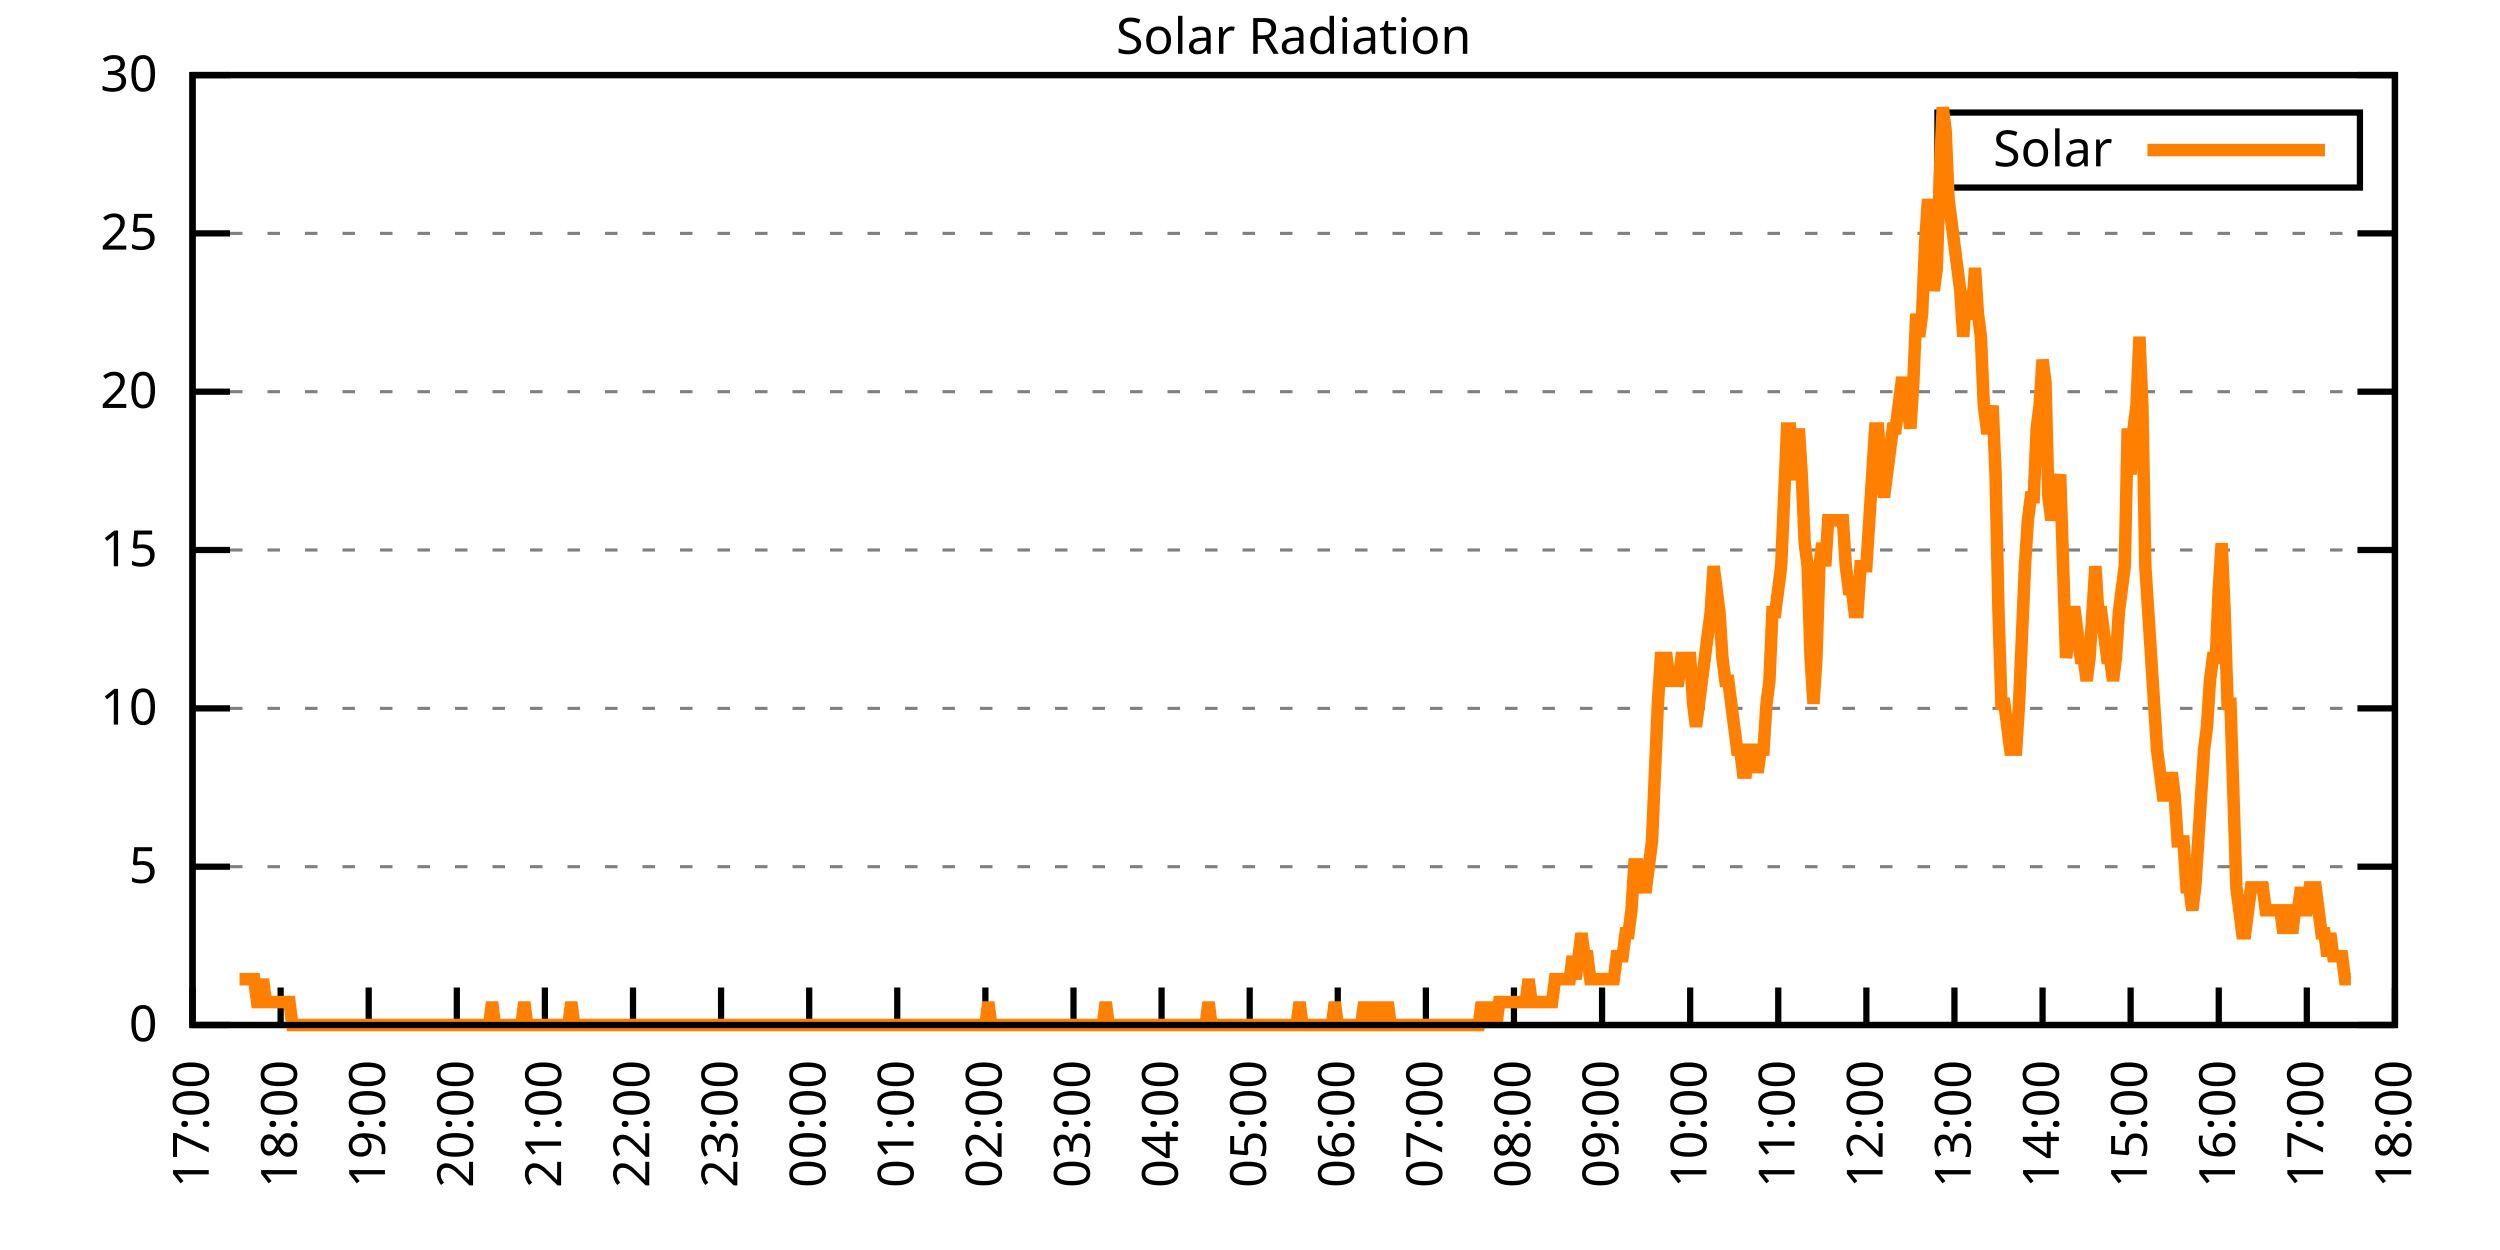
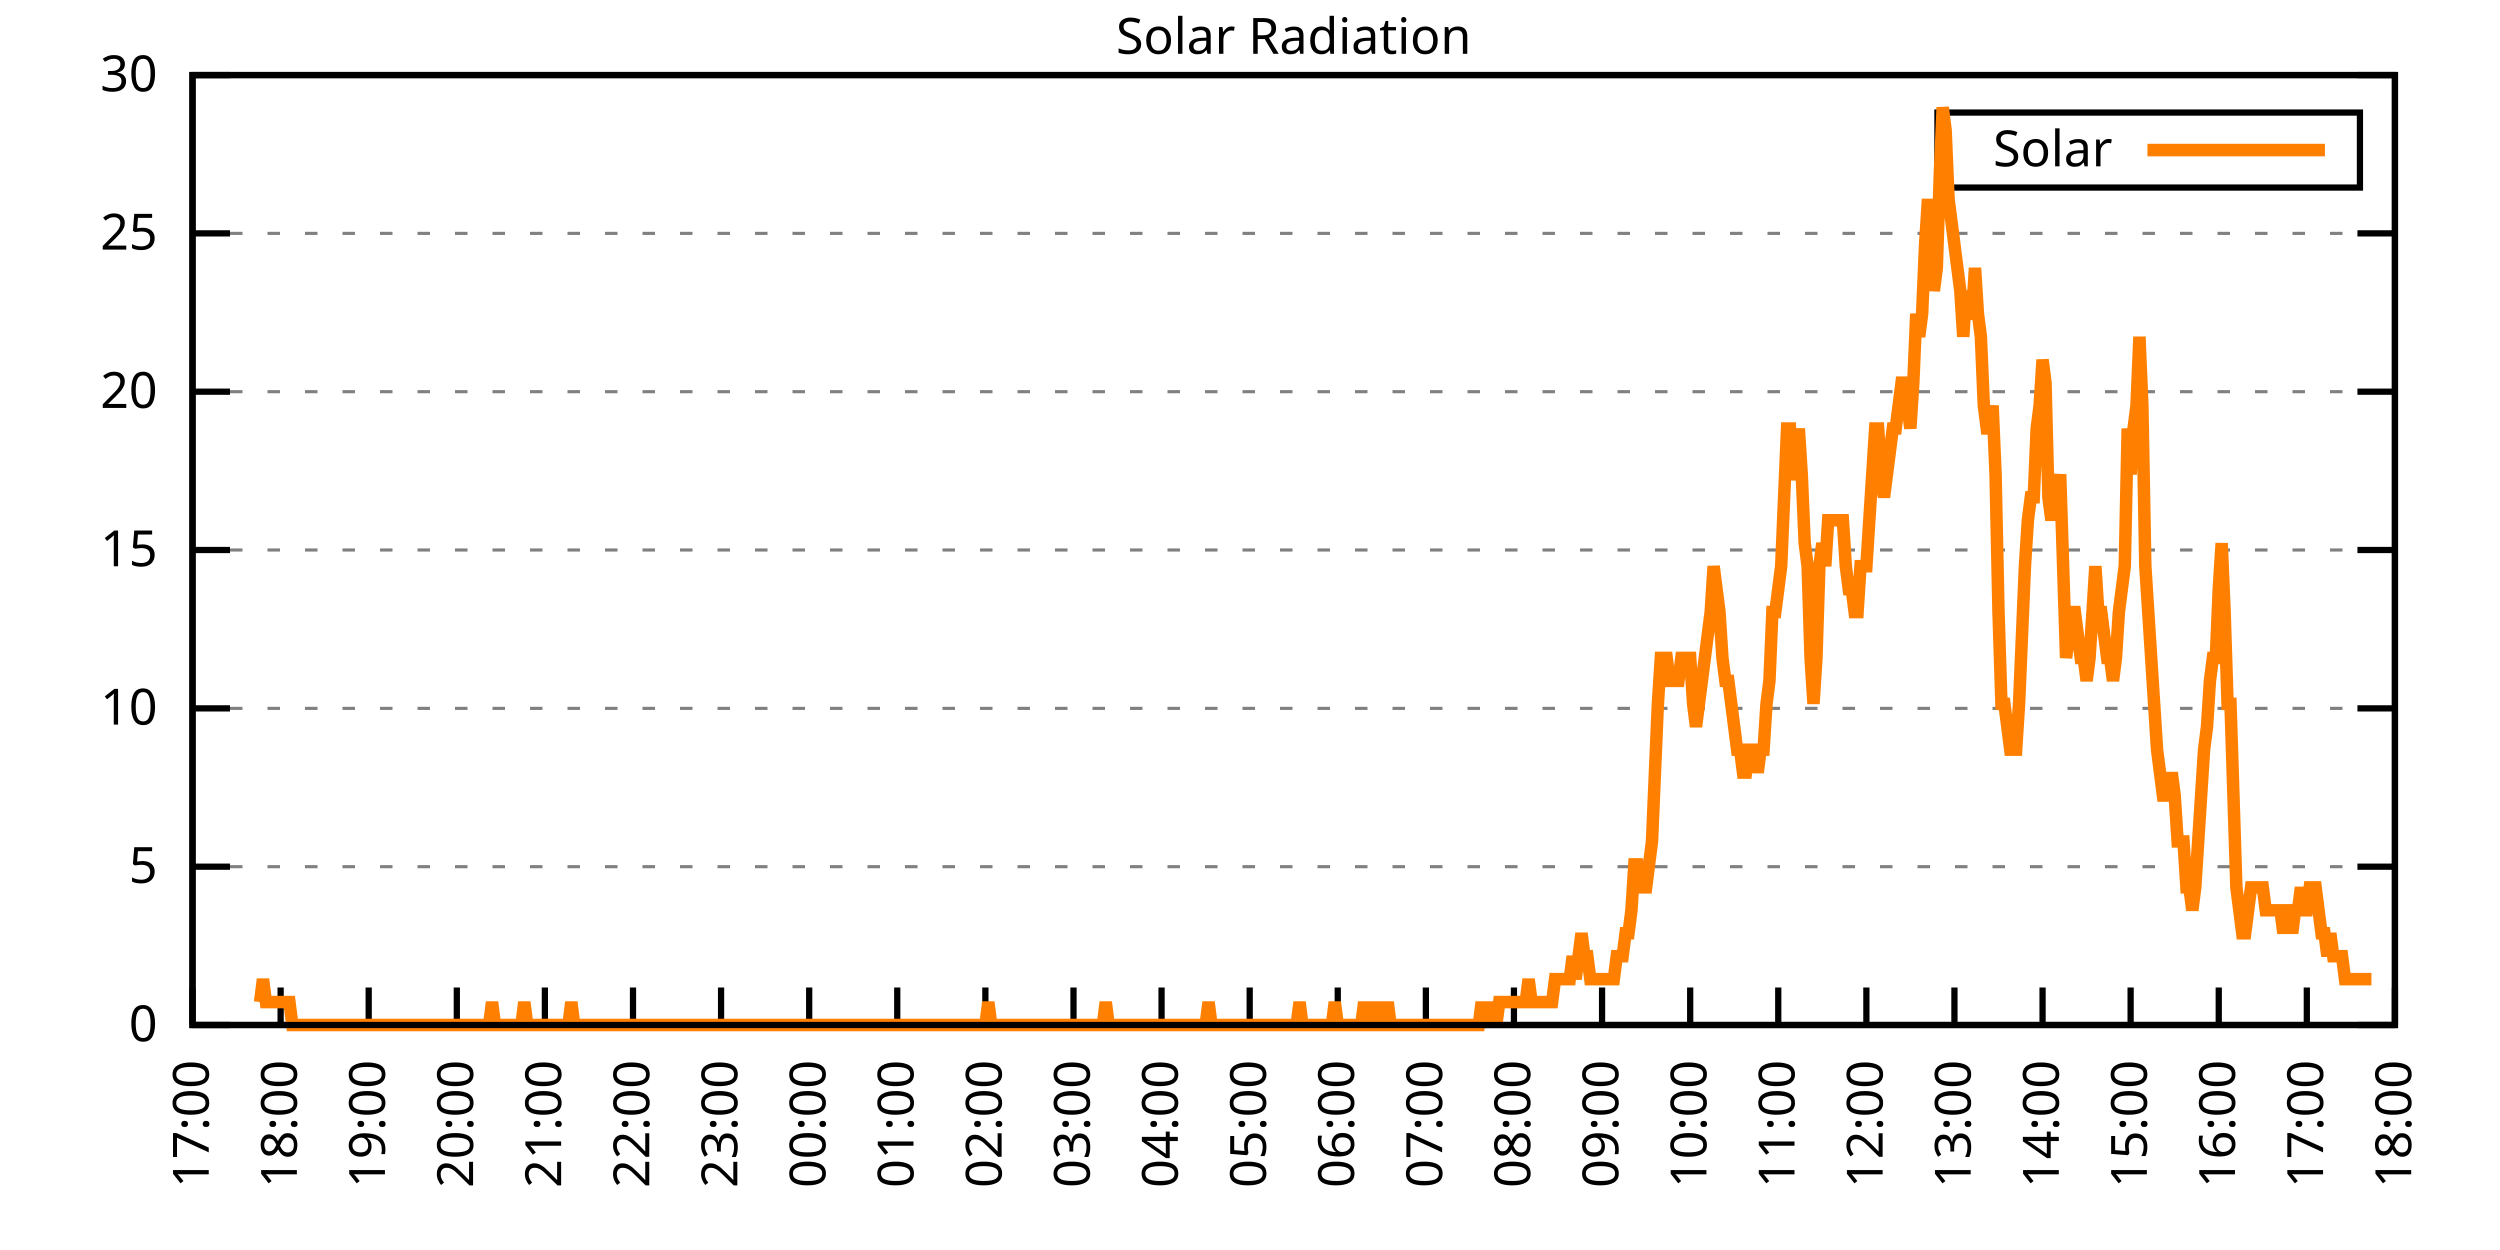
<svg xmlns="http://www.w3.org/2000/svg" xmlns:xlink="http://www.w3.org/1999/xlink" width="400" height="200" viewBox="0 0 400 200">
  <g id="gnuplot_canvas">
    <rect x="0" y="0" width="400" height="200" fill="none" />
    <defs>
      <circle id="gpDot" r="0.5" stroke-width="0.5" stroke="currentColor" />
      <path id="gpPt0" stroke-width="0.333" stroke="currentColor" d="M-1,0 h2 M0,-1 v2" />
      <path id="gpPt1" stroke-width="0.333" stroke="currentColor" d="M-1,-1 L1,1 M1,-1 L-1,1" />
      <path id="gpPt2" stroke-width="0.333" stroke="currentColor" d="M-1,0 L1,0 M0,-1 L0,1 M-1,-1 L1,1 M-1,1 L1,-1" />
      <rect id="gpPt3" stroke-width="0.333" stroke="currentColor" x="-1" y="-1" width="2" height="2" />
      <rect id="gpPt4" stroke-width="0.333" stroke="currentColor" fill="currentColor" x="-1" y="-1" width="2" height="2" />
      <circle id="gpPt5" stroke-width="0.333" stroke="currentColor" cx="0" cy="0" r="1" />
      <use xlink:href="#gpPt5" id="gpPt6" fill="currentColor" stroke="none" />
      <path id="gpPt7" stroke-width="0.333" stroke="currentColor" d="M0,-1.33 L-1.33,0.67 L1.33,0.67 z" />
      <use xlink:href="#gpPt7" id="gpPt8" fill="currentColor" stroke="none" />
      <use xlink:href="#gpPt7" id="gpPt9" stroke="currentColor" transform="rotate(180)" />
      <use xlink:href="#gpPt9" id="gpPt10" fill="currentColor" stroke="none" />
      <use xlink:href="#gpPt3" id="gpPt11" stroke="currentColor" transform="rotate(45)" />
      <use xlink:href="#gpPt11" id="gpPt12" fill="currentColor" stroke="none" />
      <path id="gpPt13" stroke-width="0.333" stroke="currentColor" d="M0,1.330 L1.265,0.411 L0.782,-1.067 L-0.782,-1.076 L-1.265,0.411 z" />
      <use xlink:href="#gpPt13" id="gpPt14" fill="currentColor" stroke="none" />
      <filter id="textbox" filterUnits="objectBoundingBox" x="0" y="0" height="1" width="1">
        <feFlood flood-color="white" flood-opacity="1" result="bgnd" />
        <feComposite in="SourceGraphic" in2="bgnd" operator="atop" />
      </filter>
      <filter id="greybox" filterUnits="objectBoundingBox" x="0" y="0" height="1" width="1">
        <feFlood flood-color="lightgrey" flood-opacity="1" result="grey" />
        <feComposite in="SourceGraphic" in2="grey" operator="atop" />
      </filter>
    </defs>
    <g fill="none" color="white" stroke="currentColor" stroke-width="1.00" stroke-linecap="butt" stroke-linejoin="miter">
</g>
    <g fill="none" color="black" stroke="currentColor" stroke-width="1.00" stroke-linecap="butt" stroke-linejoin="miter">
      <g stroke="none" shape-rendering="crispEdges">
        <polygon fill="rgb(255, 255, 255)" points="30.80,164.00 383.18,164.00 383.18,12.02 30.80,12.02 " />
      </g>
    </g>
    <g fill="none" color="black" stroke="currentColor" stroke-width="1.00" stroke-linecap="butt" stroke-linejoin="miter">
</g>
    <g fill="none" color="black" stroke="black" stroke-width="0.50" stroke-linecap="butt" stroke-linejoin="miter">
</g>
    <g fill="none" color="gray" stroke="currentColor" stroke-width="0.50" stroke-linecap="butt" stroke-linejoin="miter">
      <path stroke="gray" stroke-dasharray="2,4" class="gridline" d="M30.80,164.00 L383.19,164.00  " />
    </g>
    <g fill="none" color="gray" stroke="gray" stroke-width="1.00" stroke-linecap="butt" stroke-linejoin="miter">
</g>
    <g fill="none" color="black" stroke="currentColor" stroke-width="1.00" stroke-linecap="butt" stroke-linejoin="miter">
      <path stroke="black" d="M30.80,164.00 L36.80,164.00 M383.19,164.00 L377.19,164.00  " />
      <g transform="translate(25.20,166.60)" stroke="none" fill="black" font-family="Sans" font-size="8.00" text-anchor="end">
        <text>
          <tspan font-family="Sans"> 0</tspan>
        </text>
      </g>
    </g>
    <g fill="none" color="black" stroke="currentColor" stroke-width="1.00" stroke-linecap="butt" stroke-linejoin="miter">
</g>
    <g fill="none" color="black" stroke="black" stroke-width="0.50" stroke-linecap="butt" stroke-linejoin="miter">
</g>
    <g fill="none" color="gray" stroke="currentColor" stroke-width="0.50" stroke-linecap="butt" stroke-linejoin="miter">
      <path stroke="gray" stroke-dasharray="2,4" class="gridline" d="M30.80,138.67 L383.19,138.67  " />
    </g>
    <g fill="none" color="gray" stroke="gray" stroke-width="1.00" stroke-linecap="butt" stroke-linejoin="miter">
</g>
    <g fill="none" color="black" stroke="currentColor" stroke-width="1.00" stroke-linecap="butt" stroke-linejoin="miter">
      <path stroke="black" d="M30.80,138.67 L36.80,138.67 M383.19,138.67 L377.19,138.67  " />
      <g transform="translate(25.20,141.27)" stroke="none" fill="black" font-family="Sans" font-size="8.00" text-anchor="end">
        <text>
          <tspan font-family="Sans"> 5</tspan>
        </text>
      </g>
    </g>
    <g fill="none" color="black" stroke="currentColor" stroke-width="1.00" stroke-linecap="butt" stroke-linejoin="miter">
</g>
    <g fill="none" color="black" stroke="black" stroke-width="0.50" stroke-linecap="butt" stroke-linejoin="miter">
</g>
    <g fill="none" color="gray" stroke="currentColor" stroke-width="0.50" stroke-linecap="butt" stroke-linejoin="miter">
      <path stroke="gray" stroke-dasharray="2,4" class="gridline" d="M30.80,113.34 L383.19,113.34  " />
    </g>
    <g fill="none" color="gray" stroke="gray" stroke-width="1.00" stroke-linecap="butt" stroke-linejoin="miter">
</g>
    <g fill="none" color="black" stroke="currentColor" stroke-width="1.00" stroke-linecap="butt" stroke-linejoin="miter">
      <path stroke="black" d="M30.80,113.34 L36.80,113.34 M383.19,113.34 L377.19,113.34  " />
      <g transform="translate(25.20,115.94)" stroke="none" fill="black" font-family="Sans" font-size="8.00" text-anchor="end">
        <text>
          <tspan font-family="Sans"> 10</tspan>
        </text>
      </g>
    </g>
    <g fill="none" color="black" stroke="currentColor" stroke-width="1.00" stroke-linecap="butt" stroke-linejoin="miter">
</g>
    <g fill="none" color="black" stroke="black" stroke-width="0.50" stroke-linecap="butt" stroke-linejoin="miter">
</g>
    <g fill="none" color="gray" stroke="currentColor" stroke-width="0.50" stroke-linecap="butt" stroke-linejoin="miter">
      <path stroke="gray" stroke-dasharray="2,4" class="gridline" d="M30.80,88.00 L383.19,88.00  " />
    </g>
    <g fill="none" color="gray" stroke="gray" stroke-width="1.00" stroke-linecap="butt" stroke-linejoin="miter">
</g>
    <g fill="none" color="black" stroke="currentColor" stroke-width="1.00" stroke-linecap="butt" stroke-linejoin="miter">
      <path stroke="black" d="M30.80,88.00 L36.80,88.00 M383.19,88.00 L377.19,88.00  " />
      <g transform="translate(25.20,90.60)" stroke="none" fill="black" font-family="Sans" font-size="8.00" text-anchor="end">
        <text>
          <tspan font-family="Sans"> 15</tspan>
        </text>
      </g>
    </g>
    <g fill="none" color="black" stroke="currentColor" stroke-width="1.00" stroke-linecap="butt" stroke-linejoin="miter">
</g>
    <g fill="none" color="black" stroke="black" stroke-width="0.50" stroke-linecap="butt" stroke-linejoin="miter">
</g>
    <g fill="none" color="gray" stroke="currentColor" stroke-width="0.50" stroke-linecap="butt" stroke-linejoin="miter">
      <path stroke="gray" stroke-dasharray="2,4" class="gridline" d="M30.80,62.67 L383.19,62.67  " />
    </g>
    <g fill="none" color="gray" stroke="gray" stroke-width="1.00" stroke-linecap="butt" stroke-linejoin="miter">
</g>
    <g fill="none" color="black" stroke="currentColor" stroke-width="1.00" stroke-linecap="butt" stroke-linejoin="miter">
      <path stroke="black" d="M30.80,62.67 L36.80,62.67 M383.19,62.67 L377.19,62.67  " />
      <g transform="translate(25.20,65.27)" stroke="none" fill="black" font-family="Sans" font-size="8.00" text-anchor="end">
        <text>
          <tspan font-family="Sans"> 20</tspan>
        </text>
      </g>
    </g>
    <g fill="none" color="black" stroke="currentColor" stroke-width="1.00" stroke-linecap="butt" stroke-linejoin="miter">
</g>
    <g fill="none" color="black" stroke="black" stroke-width="0.50" stroke-linecap="butt" stroke-linejoin="miter">
</g>
    <g fill="none" color="gray" stroke="currentColor" stroke-width="0.50" stroke-linecap="butt" stroke-linejoin="miter">
      <path stroke="gray" stroke-dasharray="2,4" class="gridline" d="M30.80,37.34 L383.19,37.34  " />
    </g>
    <g fill="none" color="gray" stroke="gray" stroke-width="1.00" stroke-linecap="butt" stroke-linejoin="miter">
</g>
    <g fill="none" color="black" stroke="currentColor" stroke-width="1.00" stroke-linecap="butt" stroke-linejoin="miter">
      <path stroke="black" d="M30.80,37.34 L36.80,37.34 M383.19,37.34 L377.19,37.34  " />
      <g transform="translate(25.20,39.94)" stroke="none" fill="black" font-family="Sans" font-size="8.00" text-anchor="end">
        <text>
          <tspan font-family="Sans"> 25</tspan>
        </text>
      </g>
    </g>
    <g fill="none" color="black" stroke="currentColor" stroke-width="1.00" stroke-linecap="butt" stroke-linejoin="miter">
</g>
    <g fill="none" color="black" stroke="black" stroke-width="0.50" stroke-linecap="butt" stroke-linejoin="miter">
</g>
    <g fill="none" color="gray" stroke="currentColor" stroke-width="0.50" stroke-linecap="butt" stroke-linejoin="miter">
      <path stroke="gray" stroke-dasharray="2,4" class="gridline" d="M30.80,12.01 L383.19,12.01  " />
    </g>
    <g fill="none" color="gray" stroke="gray" stroke-width="1.00" stroke-linecap="butt" stroke-linejoin="miter">
</g>
    <g fill="none" color="black" stroke="currentColor" stroke-width="1.00" stroke-linecap="butt" stroke-linejoin="miter">
      <path stroke="black" d="M30.80,12.01 L36.80,12.01 M383.19,12.01 L377.19,12.01  " />
      <g transform="translate(25.20,14.61)" stroke="none" fill="black" font-family="Sans" font-size="8.00" text-anchor="end">
        <text>
          <tspan font-family="Sans"> 30</tspan>
        </text>
      </g>
    </g>
    <g fill="none" color="black" stroke="currentColor" stroke-width="1.00" stroke-linecap="butt" stroke-linejoin="miter">
      <path stroke="black" d="M30.80,164.00 L30.80,158.00  " />
      <g transform="translate(33.40,169.60) rotate(270.00)" stroke="none" fill="black" font-family="Sans" font-size="8.00" text-anchor="end">
        <text>
          <tspan font-family="Sans">17:00</tspan>
        </text>
      </g>
    </g>
    <g fill="none" color="black" stroke="currentColor" stroke-width="1.00" stroke-linecap="butt" stroke-linejoin="miter">
      <path stroke="black" d="M44.90,164.00 L44.90,158.00  " />
      <g transform="translate(47.50,169.60) rotate(270.00)" stroke="none" fill="black" font-family="Sans" font-size="8.00" text-anchor="end">
        <text>
          <tspan font-family="Sans">18:00</tspan>
        </text>
      </g>
    </g>
    <g fill="none" color="black" stroke="currentColor" stroke-width="1.00" stroke-linecap="butt" stroke-linejoin="miter">
      <path stroke="black" d="M58.99,164.00 L58.99,158.00  " />
      <g transform="translate(61.59,169.60) rotate(270.00)" stroke="none" fill="black" font-family="Sans" font-size="8.00" text-anchor="end">
        <text>
          <tspan font-family="Sans">19:00</tspan>
        </text>
      </g>
    </g>
    <g fill="none" color="black" stroke="currentColor" stroke-width="1.00" stroke-linecap="butt" stroke-linejoin="miter">
      <path stroke="black" d="M73.09,164.00 L73.09,158.00  " />
      <g transform="translate(75.69,169.60) rotate(270.00)" stroke="none" fill="black" font-family="Sans" font-size="8.00" text-anchor="end">
        <text>
          <tspan font-family="Sans">20:00</tspan>
        </text>
      </g>
    </g>
    <g fill="none" color="black" stroke="currentColor" stroke-width="1.00" stroke-linecap="butt" stroke-linejoin="miter">
      <path stroke="black" d="M87.18,164.00 L87.18,158.00  " />
      <g transform="translate(89.78,169.60) rotate(270.00)" stroke="none" fill="black" font-family="Sans" font-size="8.00" text-anchor="end">
        <text>
          <tspan font-family="Sans">21:00</tspan>
        </text>
      </g>
    </g>
    <g fill="none" color="black" stroke="currentColor" stroke-width="1.00" stroke-linecap="butt" stroke-linejoin="miter">
      <path stroke="black" d="M101.28,164.00 L101.28,158.00  " />
      <g transform="translate(103.88,169.60) rotate(270.00)" stroke="none" fill="black" font-family="Sans" font-size="8.00" text-anchor="end">
        <text>
          <tspan font-family="Sans">22:00</tspan>
        </text>
      </g>
    </g>
    <g fill="none" color="black" stroke="currentColor" stroke-width="1.00" stroke-linecap="butt" stroke-linejoin="miter">
      <path stroke="black" d="M115.37,164.00 L115.37,158.00  " />
      <g transform="translate(117.97,169.60) rotate(270.00)" stroke="none" fill="black" font-family="Sans" font-size="8.00" text-anchor="end">
        <text>
          <tspan font-family="Sans">23:00</tspan>
        </text>
      </g>
    </g>
    <g fill="none" color="black" stroke="currentColor" stroke-width="1.00" stroke-linecap="butt" stroke-linejoin="miter">
      <path stroke="black" d="M129.47,164.00 L129.47,158.00  " />
      <g transform="translate(132.07,169.60) rotate(270.00)" stroke="none" fill="black" font-family="Sans" font-size="8.00" text-anchor="end">
        <text>
          <tspan font-family="Sans">00:00</tspan>
        </text>
      </g>
    </g>
    <g fill="none" color="black" stroke="currentColor" stroke-width="1.00" stroke-linecap="butt" stroke-linejoin="miter">
      <path stroke="black" d="M143.56,164.00 L143.56,158.00  " />
      <g transform="translate(146.16,169.60) rotate(270.00)" stroke="none" fill="black" font-family="Sans" font-size="8.00" text-anchor="end">
        <text>
          <tspan font-family="Sans">01:00</tspan>
        </text>
      </g>
    </g>
    <g fill="none" color="black" stroke="currentColor" stroke-width="1.00" stroke-linecap="butt" stroke-linejoin="miter">
      <path stroke="black" d="M157.66,164.00 L157.66,158.00  " />
      <g transform="translate(160.26,169.60) rotate(270.00)" stroke="none" fill="black" font-family="Sans" font-size="8.00" text-anchor="end">
        <text>
          <tspan font-family="Sans">02:00</tspan>
        </text>
      </g>
    </g>
    <g fill="none" color="black" stroke="currentColor" stroke-width="1.00" stroke-linecap="butt" stroke-linejoin="miter">
      <path stroke="black" d="M171.76,164.00 L171.76,158.00  " />
      <g transform="translate(174.36,169.60) rotate(270.00)" stroke="none" fill="black" font-family="Sans" font-size="8.00" text-anchor="end">
        <text>
          <tspan font-family="Sans">03:00</tspan>
        </text>
      </g>
    </g>
    <g fill="none" color="black" stroke="currentColor" stroke-width="1.00" stroke-linecap="butt" stroke-linejoin="miter">
      <path stroke="black" d="M185.85,164.00 L185.85,158.00  " />
      <g transform="translate(188.45,169.60) rotate(270.00)" stroke="none" fill="black" font-family="Sans" font-size="8.00" text-anchor="end">
        <text>
          <tspan font-family="Sans">04:00</tspan>
        </text>
      </g>
    </g>
    <g fill="none" color="black" stroke="currentColor" stroke-width="1.00" stroke-linecap="butt" stroke-linejoin="miter">
      <path stroke="black" d="M199.95,164.00 L199.95,158.00  " />
      <g transform="translate(202.55,169.60) rotate(270.00)" stroke="none" fill="black" font-family="Sans" font-size="8.00" text-anchor="end">
        <text>
          <tspan font-family="Sans">05:00</tspan>
        </text>
      </g>
    </g>
    <g fill="none" color="black" stroke="currentColor" stroke-width="1.00" stroke-linecap="butt" stroke-linejoin="miter">
      <path stroke="black" d="M214.04,164.00 L214.04,158.00  " />
      <g transform="translate(216.64,169.60) rotate(270.00)" stroke="none" fill="black" font-family="Sans" font-size="8.00" text-anchor="end">
        <text>
          <tspan font-family="Sans">06:00</tspan>
        </text>
      </g>
    </g>
    <g fill="none" color="black" stroke="currentColor" stroke-width="1.00" stroke-linecap="butt" stroke-linejoin="miter">
      <path stroke="black" d="M228.14,164.00 L228.14,158.00  " />
      <g transform="translate(230.74,169.60) rotate(270.00)" stroke="none" fill="black" font-family="Sans" font-size="8.00" text-anchor="end">
        <text>
          <tspan font-family="Sans">07:00</tspan>
        </text>
      </g>
    </g>
    <g fill="none" color="black" stroke="currentColor" stroke-width="1.00" stroke-linecap="butt" stroke-linejoin="miter">
      <path stroke="black" d="M242.23,164.00 L242.23,158.00  " />
      <g transform="translate(244.83,169.60) rotate(270.00)" stroke="none" fill="black" font-family="Sans" font-size="8.00" text-anchor="end">
        <text>
          <tspan font-family="Sans">08:00</tspan>
        </text>
      </g>
    </g>
    <g fill="none" color="black" stroke="currentColor" stroke-width="1.00" stroke-linecap="butt" stroke-linejoin="miter">
      <path stroke="black" d="M256.33,164.00 L256.33,158.00  " />
      <g transform="translate(258.93,169.60) rotate(270.00)" stroke="none" fill="black" font-family="Sans" font-size="8.00" text-anchor="end">
        <text>
          <tspan font-family="Sans">09:00</tspan>
        </text>
      </g>
    </g>
    <g fill="none" color="black" stroke="currentColor" stroke-width="1.00" stroke-linecap="butt" stroke-linejoin="miter">
      <path stroke="black" d="M270.43,164.00 L270.43,158.00  " />
      <g transform="translate(273.03,169.60) rotate(270.00)" stroke="none" fill="black" font-family="Sans" font-size="8.00" text-anchor="end">
        <text>
          <tspan font-family="Sans">10:00</tspan>
        </text>
      </g>
    </g>
    <g fill="none" color="black" stroke="currentColor" stroke-width="1.00" stroke-linecap="butt" stroke-linejoin="miter">
      <path stroke="black" d="M284.52,164.00 L284.52,158.00  " />
      <g transform="translate(287.12,169.60) rotate(270.00)" stroke="none" fill="black" font-family="Sans" font-size="8.00" text-anchor="end">
        <text>
          <tspan font-family="Sans">11:00</tspan>
        </text>
      </g>
    </g>
    <g fill="none" color="black" stroke="currentColor" stroke-width="1.00" stroke-linecap="butt" stroke-linejoin="miter">
      <path stroke="black" d="M298.62,164.00 L298.62,158.00  " />
      <g transform="translate(301.22,169.60) rotate(270.00)" stroke="none" fill="black" font-family="Sans" font-size="8.00" text-anchor="end">
        <text>
          <tspan font-family="Sans">12:00</tspan>
        </text>
      </g>
    </g>
    <g fill="none" color="black" stroke="currentColor" stroke-width="1.00" stroke-linecap="butt" stroke-linejoin="miter">
      <path stroke="black" d="M312.71,164.00 L312.71,158.00  " />
      <g transform="translate(315.31,169.60) rotate(270.00)" stroke="none" fill="black" font-family="Sans" font-size="8.00" text-anchor="end">
        <text>
          <tspan font-family="Sans">13:00</tspan>
        </text>
      </g>
    </g>
    <g fill="none" color="black" stroke="currentColor" stroke-width="1.00" stroke-linecap="butt" stroke-linejoin="miter">
      <path stroke="black" d="M326.81,164.00 L326.81,158.00  " />
      <g transform="translate(329.41,169.60) rotate(270.00)" stroke="none" fill="black" font-family="Sans" font-size="8.00" text-anchor="end">
        <text>
          <tspan font-family="Sans">14:00</tspan>
        </text>
      </g>
    </g>
    <g fill="none" color="black" stroke="currentColor" stroke-width="1.00" stroke-linecap="butt" stroke-linejoin="miter">
      <path stroke="black" d="M340.90,164.00 L340.90,158.00  " />
      <g transform="translate(343.50,169.60) rotate(270.00)" stroke="none" fill="black" font-family="Sans" font-size="8.00" text-anchor="end">
        <text>
          <tspan font-family="Sans">15:00</tspan>
        </text>
      </g>
    </g>
    <g fill="none" color="black" stroke="currentColor" stroke-width="1.00" stroke-linecap="butt" stroke-linejoin="miter">
      <path stroke="black" d="M355.00,164.00 L355.00,158.00  " />
      <g transform="translate(357.60,169.60) rotate(270.00)" stroke="none" fill="black" font-family="Sans" font-size="8.00" text-anchor="end">
        <text>
          <tspan font-family="Sans">16:00</tspan>
        </text>
      </g>
    </g>
    <g fill="none" color="black" stroke="currentColor" stroke-width="1.00" stroke-linecap="butt" stroke-linejoin="miter">
      <path stroke="black" d="M369.09,164.00 L369.09,158.00  " />
      <g transform="translate(371.69,169.60) rotate(270.00)" stroke="none" fill="black" font-family="Sans" font-size="8.00" text-anchor="end">
        <text>
          <tspan font-family="Sans">17:00</tspan>
        </text>
      </g>
    </g>
    <g fill="none" color="black" stroke="currentColor" stroke-width="1.00" stroke-linecap="butt" stroke-linejoin="miter">
      <path stroke="black" d="M383.19,164.00 L383.19,158.00  " />
      <g transform="translate(385.79,169.60) rotate(270.00)" stroke="none" fill="black" font-family="Sans" font-size="8.00" text-anchor="end">
        <text>
          <tspan font-family="Sans">18:00</tspan>
        </text>
      </g>
    </g>
    <g fill="none" color="black" stroke="currentColor" stroke-width="1.00" stroke-linecap="butt" stroke-linejoin="miter">
</g>
    <g fill="none" color="black" stroke="currentColor" stroke-width="1.00" stroke-linecap="butt" stroke-linejoin="miter">
      <path stroke="black" d="M30.80,12.01 L30.80,164.00 L383.19,164.00 L383.19,12.01 L30.80,12.01 Z  " />
    </g>
    <g fill="none" color="black" stroke="currentColor" stroke-width="1.00" stroke-linecap="butt" stroke-linejoin="miter">
</g>
    <g fill="none" color="black" stroke="currentColor" stroke-width="1.00" stroke-linecap="butt" stroke-linejoin="miter">
      <path stroke="black" d="M309.99,30.01 L309.99,18.01 L377.59,18.01 L377.59,30.01 L309.99,30.01 Z  " />
    </g>
    <g id="Solar_Radiation_plot_1">
      <g fill="none" color="white" stroke="black" stroke-width="2.00" stroke-linecap="butt" stroke-linejoin="miter">
</g>
      <g fill="none" color="black" stroke="currentColor" stroke-width="2.00" stroke-linecap="butt" stroke-linejoin="miter">
        <g transform="translate(337.99,26.61)" stroke="none" fill="black" font-family="Sans" font-size="8.00" text-anchor="end">
          <text>
            <tspan font-family="Sans">Solar</tspan>
          </text>
        </g>
      </g>
      <g fill="none" color="black" stroke="currentColor" stroke-width="2.00" stroke-linecap="butt" stroke-linejoin="miter">
-         <path stroke="rgb(255, 127,   0)" d="M343.59,24.01 L371.99,24.01 M38.32,156.66 L38.79,156.66 L39.26,156.66 L39.73,156.66 L40.20,156.66 L40.67,156.66   L41.14,160.33 L41.61,160.33 L42.08,156.66 L42.55,160.33 L43.02,160.33 L43.49,160.33 L43.96,160.33 L44.43,160.33   L44.90,160.33 L45.37,160.33 L45.84,160.33 L46.31,160.33 L46.78,164.00 L47.24,164.00 L47.71,164.00 L48.18,164.00   L48.65,164.00 L49.12,164.00 L49.59,164.00 L50.06,164.00 L50.53,164.00 L51.00,164.00 L51.47,164.00 L51.94,164.00   L52.41,164.00 L52.88,164.00 L53.35,164.00 L53.82,164.00 L54.29,164.00 L54.76,164.00 L55.23,164.00 L55.70,164.00   L56.17,164.00 L56.64,164.00 L57.11,164.00 L57.58,164.00 L58.05,164.00 L58.52,164.00 L58.99,164.00 L59.46,164.00   L59.93,164.00 L60.40,164.00 L60.87,164.00 L61.34,164.00 L61.81,164.00 L62.28,164.00 L62.75,164.00 L63.22,164.00   L63.69,164.00 L64.16,164.00 L64.63,164.00 L65.10,164.00 L65.57,164.00 L66.04,164.00 L66.51,164.00 L66.98,164.00   L67.45,164.00 L67.92,164.00 L68.39,164.00 L68.86,164.00 L69.33,164.00 L69.80,164.00 L70.27,164.00 L70.74,164.00   L71.21,164.00 L71.68,164.00 L72.15,164.00 L72.62,164.00 L73.09,164.00 L73.56,164.00 L74.03,164.00 L74.50,164.00   L74.97,164.00 L75.44,164.00 L75.91,164.00 L76.38,164.00 L76.85,164.00 L77.32,164.00 L77.79,164.00 L78.26,164.00   L78.73,160.33 L79.19,164.00 L79.66,164.00 L80.13,164.00 L80.60,164.00 L81.07,164.00 L81.54,164.00 L82.01,164.00   L82.48,164.00 L82.95,164.00 L83.42,164.00 L83.89,160.33 L84.36,164.00 L84.83,164.00 L85.30,164.00 L85.77,164.00   L86.24,164.00 L86.71,164.00 L87.18,164.00 L87.65,164.00 L88.12,164.00 L88.59,164.00 L89.06,164.00 L89.53,164.00   L90.00,164.00 L90.47,164.00 L90.94,164.00 L91.41,160.33 L91.88,164.00 L92.35,164.00 L92.82,164.00 L93.29,164.00   L93.76,164.00 L94.23,164.00 L94.70,164.00 L95.17,164.00 L95.64,164.00 L96.11,164.00 L96.58,164.00 L97.05,164.00   L97.52,164.00 L97.99,164.00 L98.46,164.00 L98.93,164.00 L99.40,164.00 L99.87,164.00 L100.34,164.00 L100.81,164.00   L101.28,164.00 L101.75,164.00 L102.22,164.00 L102.69,164.00 L103.16,164.00 L103.63,164.00 L104.10,164.00 L104.57,164.00   L105.04,164.00 L105.51,164.00 L105.98,164.00 L106.45,164.00 L106.92,164.00 L107.39,164.00 L107.86,164.00 L108.33,164.00   L108.80,164.00 L109.27,164.00 L109.74,164.00 L110.21,164.00 L110.68,164.00 L111.14,164.00 L111.61,164.00 L112.08,164.00   L112.55,164.00 L113.02,164.00 L113.49,164.00 L113.96,164.00 L114.43,164.00 L114.90,164.00 L115.37,164.00 L115.84,164.00   L116.31,164.00 L116.78,164.00 L117.25,164.00 L117.72,164.00 L118.19,164.00 L118.66,164.00 L119.13,164.00 L119.60,164.00   L120.07,164.00 L120.54,164.00 L121.01,164.00 L121.48,164.00 L121.95,164.00 L122.42,164.00 L122.89,164.00 L123.36,164.00   L123.83,164.00 L124.30,164.00 L124.77,164.00 L125.24,164.00 L125.71,164.00 L126.18,164.00 L126.65,164.00 L127.12,164.00   L127.59,164.00 L128.06,164.00 L128.53,164.00 L129.00,164.00 L129.47,164.00 L129.94,164.00 L130.41,164.00 L130.88,164.00   L131.35,164.00 L131.82,164.00 L132.29,164.00 L132.76,164.00 L133.23,164.00 L133.70,164.00 L134.17,164.00 L134.64,164.00   L135.11,164.00 L135.58,164.00 L136.05,164.00 L136.52,164.00 L136.99,164.00 L137.46,164.00 L137.93,164.00 L138.40,164.00   L138.87,164.00 L139.34,164.00 L139.81,164.00 L140.28,164.00 L140.75,164.00 L141.22,164.00 L141.69,164.00 L142.16,164.00   L142.63,164.00 L143.09,164.00 L143.56,164.00 L144.03,164.00 L144.50,164.00 L144.97,164.00 L145.44,164.00 L145.91,164.00   L146.38,164.00 L146.85,164.00 L147.32,164.00 L147.79,164.00 L148.26,164.00 L148.73,164.00 L149.20,164.00 L149.67,164.00   L150.14,164.00 L150.61,164.00 L151.08,164.00 L151.55,164.00 L152.02,164.00 L152.49,164.00 L152.96,164.00 L153.43,164.00   L153.90,164.00 L154.37,164.00 L154.84,164.00 L155.31,164.00 L155.78,164.00 L156.25,164.00 L156.72,164.00 L157.19,164.00   L157.66,164.00 L158.13,160.33 L158.60,164.00 L159.07,164.00 L159.54,164.00 L160.01,164.00 L160.48,164.00 L160.95,164.00   L161.42,164.00 L161.89,164.00 L162.36,164.00 L162.83,164.00 L163.30,164.00 L163.77,164.00 L164.24,164.00 L164.71,164.00   L165.18,164.00 L165.65,164.00 L166.12,164.00 L166.59,164.00 L167.06,164.00 L167.53,164.00 L168.00,164.00 L168.47,164.00   L168.94,164.00 L169.41,164.00 L169.88,164.00 L170.35,164.00 L170.82,164.00 L171.29,164.00 L171.76,164.00 L172.23,164.00   L172.70,164.00 L173.17,164.00 L173.64,164.00 L174.11,164.00 L174.58,164.00 L175.04,164.00 L175.51,164.00 L175.98,164.00   L176.45,164.00 L176.92,160.33 L177.39,164.00 L177.86,164.00 L178.33,164.00 L178.80,164.00 L179.27,164.00 L179.74,164.00   L180.21,164.00 L180.68,164.00 L181.15,164.00 L181.62,164.00 L182.09,164.00 L182.56,164.00 L183.03,164.00 L183.50,164.00   L183.97,164.00 L184.44,164.00 L184.91,164.00 L185.38,164.00 L185.85,164.00 L186.32,164.00 L186.79,164.00 L187.26,164.00   L187.73,164.00 L188.20,164.00 L188.67,164.00 L189.14,164.00 L189.61,164.00 L190.08,164.00 L190.55,164.00 L191.02,164.00   L191.49,164.00 L191.96,164.00 L192.43,164.00 L192.90,164.00 L193.37,160.33 L193.84,164.00 L194.31,164.00 L194.78,164.00   L195.25,164.00 L195.72,164.00 L196.19,164.00 L196.66,164.00 L197.13,164.00 L197.60,164.00 L198.07,164.00 L198.54,164.00   L199.01,164.00 L199.48,164.00 L199.95,164.00 L200.42,164.00 L200.89,164.00 L201.36,164.00 L201.83,164.00 L202.30,164.00   L202.77,164.00 L203.24,164.00 L203.71,164.00 L204.18,164.00 L204.65,164.00 L205.12,164.00 L205.59,164.00 L206.06,164.00   L206.53,164.00 L207.00,164.00 L207.46,164.00 L207.93,160.33 L208.40,164.00 L208.87,164.00 L209.34,164.00 L209.81,164.00   L210.28,164.00 L210.75,164.00 L211.22,164.00 L211.69,164.00 L212.16,164.00 L212.63,164.00 L213.10,164.00 L213.57,160.33   L214.04,164.00 L214.51,164.00 L214.98,164.00 L215.45,164.00 L215.92,164.00 L216.39,164.00 L216.86,164.00 L217.33,164.00   L217.80,164.00 L218.27,160.33 L218.74,164.00 L219.21,164.00 L219.68,164.00 L220.15,160.33 L220.62,164.00 L221.09,164.00   L221.56,164.00 L222.03,160.33 L222.50,164.00 L222.97,164.00 L223.44,164.00 L223.91,164.00 L224.38,164.00 L224.85,164.00   L225.32,164.00 L225.79,164.00 L226.26,164.00 L226.73,164.00 L227.20,164.00 L227.67,164.00 L228.14,164.00 L228.61,164.00   L229.08,164.00 L229.55,164.00 L230.02,164.00 L230.49,164.00 L230.96,164.00 L231.43,164.00 L231.90,164.00 L232.37,164.00   L232.84,164.00 L233.31,164.00 L233.78,164.00 L234.25,164.00 L234.72,164.00 L235.19,164.00 L235.66,164.00 L236.13,164.00   L236.60,164.00 L237.07,160.33 L237.54,164.00 L238.01,160.33 L238.48,164.00 L238.95,160.33 L239.41,164.00 L239.88,160.33   L240.35,160.33 L240.82,160.33 L241.29,160.33 L241.76,160.33 L242.23,160.33 L242.70,160.33 L243.17,160.33 L243.64,160.33   L244.11,160.33 L244.58,156.66 L245.05,160.33 L245.52,160.33 L245.99,160.33 L246.46,160.33 L246.93,160.33 L247.40,160.33   L247.87,160.33 L248.34,160.33 L248.81,156.66 L249.28,156.66 L249.75,156.66 L250.22,156.66 L250.69,156.66 L251.16,156.66   L251.63,152.99 L252.10,156.66 L252.57,152.99 L253.04,149.32 L253.51,152.99 L253.98,152.99 L254.45,156.66 L254.92,156.66   L255.39,156.66 L255.86,156.66 L256.33,156.66 L256.80,156.66 L257.27,156.66 L257.74,156.66 L258.21,156.66 L258.68,152.99   L259.15,152.99 L259.62,152.99 L260.09,149.32 L260.56,149.32 L261.03,145.65 L261.50,138.30 L261.97,138.30 L262.44,141.98   L262.91,141.98 L263.38,141.98 L263.85,138.30 L264.32,134.63 L264.79,123.62 L265.26,112.61 L265.73,105.27 L266.20,105.27   L266.67,105.27 L267.14,108.94 L267.61,108.94 L268.08,108.94 L268.55,108.94 L269.02,105.27 L269.49,105.27 L269.96,105.27   L270.43,105.27 L270.90,112.61 L271.36,116.28 L271.83,112.61 L272.30,108.94 L272.77,105.27 L273.24,101.60 L273.71,97.93   L274.18,90.59 L274.65,94.26 L275.12,97.93 L275.59,105.27 L276.06,108.94 L276.53,108.94 L277.00,112.61 L277.47,116.28   L277.94,119.95 L278.41,119.95 L278.88,123.62 L279.35,123.62 L279.82,119.95 L280.29,119.95 L280.76,119.95 L281.23,123.62   L281.70,119.95 L282.17,119.95 L282.64,112.61 L283.11,108.94 L283.58,97.93 L284.05,97.93 L284.52,94.26 L284.99,90.59   L285.46,79.57 L285.93,68.56 L286.40,68.56 L286.87,75.90 L287.34,75.90 L287.81,68.56 L288.28,75.90 L288.75,86.91   L289.22,90.59 L289.69,105.27 L290.16,112.61 L290.63,105.27 L291.10,90.59 L291.57,86.91 L292.04,90.59 L292.51,83.24   L292.98,83.24 L293.45,83.24 L293.92,83.24 L294.39,83.24 L294.86,83.24 L295.33,90.59 L295.80,94.26 L296.27,94.26   L296.74,97.93 L297.21,97.93 L297.68,90.59 L298.15,90.59 L298.62,90.59 L299.09,83.24 L299.56,75.90 L300.03,68.56   L300.50,68.56 L300.97,75.90 L301.44,79.57 L301.91,75.90 L302.38,72.23 L302.85,68.56 L303.31,68.56 L303.78,64.89   L304.25,61.22 L304.72,61.22 L305.19,64.89 L305.66,68.56 L306.13,61.22 L306.60,50.21 L307.07,53.88 L307.54,50.21   L308.01,39.19 L308.48,31.85 L308.95,39.19 L309.42,46.54 L309.89,42.87 L310.36,28.18 L310.83,17.17 L311.30,20.84   L311.77,31.85 L312.24,35.52 L312.71,39.19 L313.18,42.87 L313.65,46.54 L314.12,53.88 L314.59,46.54 L315.06,50.21   L315.53,50.21 L316.00,42.87 L316.47,50.21 L316.94,53.88 L317.41,64.89 L317.88,68.56 L318.35,68.56 L318.82,64.89   L319.29,75.90 L319.76,97.93 L320.23,112.61 L320.70,112.61 L321.17,116.28 L321.64,119.95 L322.11,119.95 L322.58,119.95   L323.05,112.61 L323.52,101.60 L323.99,90.59 L324.46,83.24 L324.93,79.57 L325.40,79.57 L325.87,68.56 L326.34,64.89   L326.81,57.55 L327.28,61.22 L327.75,79.57 L328.22,83.24 L328.69,79.57 L329.16,79.57 L329.63,75.90 L330.10,90.59   L330.57,105.27 L331.04,101.60 L331.51,97.93 L331.98,97.93 L332.45,101.60 L332.92,105.27 L333.39,105.27 L333.86,108.94   L334.33,105.27 L334.80,97.93 L335.26,90.59 L335.73,97.93 L336.20,97.93 L336.67,101.60 L337.14,105.27 L337.61,105.27   L338.08,108.94 L338.55,105.27 L339.02,97.93 L339.49,94.26 L339.96,90.59 L340.43,68.56 L340.90,75.90 L341.37,68.56   L341.84,64.89 L342.31,53.88 L342.78,64.89 L343.25,90.59 L343.72,97.93 L344.19,105.27 L344.66,112.61 L345.13,119.95   L345.60,123.62 L346.07,127.29 L346.54,127.29 L347.01,127.29 L347.48,123.62 L347.95,127.29 L348.42,134.63 L348.89,134.63   L349.36,134.63 L349.83,141.98 L350.30,141.98 L350.77,145.65 L351.24,141.98 L351.71,134.63 L352.18,127.29 L352.65,119.95   L353.12,116.28 L353.59,108.94 L354.06,105.27 L354.53,105.27 L355.00,94.26 L355.47,86.91 L355.94,97.93 L356.41,112.61   L356.88,112.61 L357.35,127.29 L357.82,141.98 L358.29,145.65 L358.76,149.32 L359.23,149.32 L359.70,145.65 L360.17,141.98   L360.64,141.98 L361.11,141.98 L361.58,141.98 L362.05,141.98 L362.52,145.65 L362.99,145.65 L363.46,145.65 L363.93,145.65   L364.40,145.65 L364.87,145.65 L365.34,149.32 L365.81,145.65 L366.28,145.65 L366.75,149.32 L367.21,145.65 L367.68,145.65   L368.15,141.98 L368.62,145.65 L369.09,145.65 L369.56,141.98 L370.03,141.98 L370.50,141.98 L370.97,145.65 L371.44,149.32   L371.91,149.32 L372.38,152.99 L372.85,149.32 L373.32,152.99 L373.79,152.99 L374.26,152.99 L374.73,152.99 L375.20,156.66   L375.67,156.66 L376.14,156.66  " />
+         <path stroke="rgb(255, 127,   0)" d="M343.59,24.01 L371.99,24.01 M41.61,160.33 L42.08,156.66 L42.55,160.33 L43.02,160.33 L43.49,160.33 L43.96,160.33   L44.43,160.33 L44.90,160.33 L45.37,160.33 L45.84,160.33 L46.31,160.33 L46.78,164.00 L47.24,164.00 L47.71,164.00   L48.18,164.00 L48.65,164.00 L49.12,164.00 L49.59,164.00 L50.06,164.00 L50.53,164.00 L51.00,164.00 L51.47,164.00   L51.94,164.00 L52.41,164.00 L52.88,164.00 L53.35,164.00 L53.82,164.00 L54.29,164.00 L54.76,164.00 L55.23,164.00   L55.70,164.00 L56.17,164.00 L56.64,164.00 L57.11,164.00 L57.58,164.00 L58.05,164.00 L58.52,164.00 L58.99,164.00   L59.46,164.00 L59.93,164.00 L60.40,164.00 L60.87,164.00 L61.34,164.00 L61.81,164.00 L62.28,164.00 L62.75,164.00   L63.22,164.00 L63.69,164.00 L64.16,164.00 L64.63,164.00 L65.10,164.00 L65.57,164.00 L66.04,164.00 L66.51,164.00   L66.98,164.00 L67.45,164.00 L67.92,164.00 L68.39,164.00 L68.86,164.00 L69.33,164.00 L69.80,164.00 L70.27,164.00   L70.74,164.00 L71.21,164.00 L71.68,164.00 L72.15,164.00 L72.62,164.00 L73.09,164.00 L73.56,164.00 L74.03,164.00   L74.50,164.00 L74.97,164.00 L75.44,164.00 L75.91,164.00 L76.38,164.00 L76.85,164.00 L77.32,164.00 L77.79,164.00   L78.26,164.00 L78.73,160.33 L79.19,164.00 L79.66,164.00 L80.13,164.00 L80.60,164.00 L81.07,164.00 L81.54,164.00   L82.01,164.00 L82.48,164.00 L82.95,164.00 L83.42,164.00 L83.89,160.33 L84.36,164.00 L84.83,164.00 L85.30,164.00   L85.77,164.00 L86.24,164.00 L86.71,164.00 L87.18,164.00 L87.65,164.00 L88.12,164.00 L88.59,164.00 L89.06,164.00   L89.53,164.00 L90.00,164.00 L90.47,164.00 L90.94,164.00 L91.41,160.33 L91.88,164.00 L92.35,164.00 L92.82,164.00   L93.29,164.00 L93.76,164.00 L94.23,164.00 L94.70,164.00 L95.17,164.00 L95.64,164.00 L96.11,164.00 L96.58,164.00   L97.05,164.00 L97.52,164.00 L97.99,164.00 L98.46,164.00 L98.93,164.00 L99.40,164.00 L99.87,164.00 L100.34,164.00   L100.81,164.00 L101.28,164.00 L101.75,164.00 L102.22,164.00 L102.69,164.00 L103.16,164.00 L103.63,164.00 L104.10,164.00   L104.57,164.00 L105.04,164.00 L105.51,164.00 L105.98,164.00 L106.45,164.00 L106.92,164.00 L107.39,164.00 L107.86,164.00   L108.33,164.00 L108.80,164.00 L109.27,164.00 L109.74,164.00 L110.21,164.00 L110.68,164.00 L111.14,164.00 L111.61,164.00   L112.08,164.00 L112.55,164.00 L113.02,164.00 L113.49,164.00 L113.96,164.00 L114.43,164.00 L114.90,164.00 L115.37,164.00   L115.84,164.00 L116.31,164.00 L116.78,164.00 L117.25,164.00 L117.72,164.00 L118.19,164.00 L118.66,164.00 L119.13,164.00   L119.60,164.00 L120.07,164.00 L120.54,164.00 L121.01,164.00 L121.48,164.00 L121.95,164.00 L122.42,164.00 L122.89,164.00   L123.36,164.00 L123.83,164.00 L124.30,164.00 L124.77,164.00 L125.24,164.00 L125.71,164.00 L126.18,164.00 L126.65,164.00   L127.12,164.00 L127.59,164.00 L128.06,164.00 L128.53,164.00 L129.00,164.00 L129.47,164.00 L129.94,164.00 L130.41,164.00   L130.88,164.00 L131.35,164.00 L131.82,164.00 L132.29,164.00 L132.76,164.00 L133.23,164.00 L133.70,164.00 L134.17,164.00   L134.64,164.00 L135.11,164.00 L135.58,164.00 L136.05,164.00 L136.52,164.00 L136.99,164.00 L137.46,164.00 L137.93,164.00   L138.40,164.00 L138.87,164.00 L139.34,164.00 L139.81,164.00 L140.28,164.00 L140.75,164.00 L141.22,164.00 L141.69,164.00   L142.16,164.00 L142.63,164.00 L143.09,164.00 L143.56,164.00 L144.03,164.00 L144.50,164.00 L144.97,164.00 L145.44,164.00   L145.91,164.00 L146.38,164.00 L146.85,164.00 L147.32,164.00 L147.79,164.00 L148.26,164.00 L148.73,164.00 L149.20,164.00   L149.67,164.00 L150.14,164.00 L150.61,164.00 L151.08,164.00 L151.55,164.00 L152.02,164.00 L152.49,164.00 L152.96,164.00   L153.43,164.00 L153.90,164.00 L154.37,164.00 L154.84,164.00 L155.31,164.00 L155.78,164.00 L156.25,164.00 L156.72,164.00   L157.19,164.00 L157.66,164.00 L158.13,160.33 L158.60,164.00 L159.07,164.00 L159.54,164.00 L160.01,164.00 L160.48,164.00   L160.95,164.00 L161.42,164.00 L161.89,164.00 L162.36,164.00 L162.83,164.00 L163.30,164.00 L163.77,164.00 L164.24,164.00   L164.71,164.00 L165.18,164.00 L165.65,164.00 L166.12,164.00 L166.59,164.00 L167.06,164.00 L167.53,164.00 L168.00,164.00   L168.47,164.00 L168.94,164.00 L169.41,164.00 L169.88,164.00 L170.35,164.00 L170.82,164.00 L171.29,164.00 L171.76,164.00   L172.23,164.00 L172.70,164.00 L173.17,164.00 L173.64,164.00 L174.11,164.00 L174.58,164.00 L175.04,164.00 L175.51,164.00   L175.98,164.00 L176.45,164.00 L176.92,160.33 L177.39,164.00 L177.86,164.00 L178.33,164.00 L178.80,164.00 L179.27,164.00   L179.74,164.00 L180.21,164.00 L180.68,164.00 L181.15,164.00 L181.62,164.00 L182.09,164.00 L182.56,164.00 L183.03,164.00   L183.50,164.00 L183.97,164.00 L184.44,164.00 L184.91,164.00 L185.38,164.00 L185.85,164.00 L186.32,164.00 L186.79,164.00   L187.26,164.00 L187.73,164.00 L188.20,164.00 L188.67,164.00 L189.14,164.00 L189.61,164.00 L190.08,164.00 L190.55,164.00   L191.02,164.00 L191.49,164.00 L191.96,164.00 L192.43,164.00 L192.90,164.00 L193.37,160.33 L193.84,164.00 L194.31,164.00   L194.78,164.00 L195.25,164.00 L195.72,164.00 L196.19,164.00 L196.66,164.00 L197.13,164.00 L197.60,164.00 L198.07,164.00   L198.54,164.00 L199.01,164.00 L199.48,164.00 L199.95,164.00 L200.42,164.00 L200.89,164.00 L201.36,164.00 L201.83,164.00   L202.30,164.00 L202.77,164.00 L203.24,164.00 L203.71,164.00 L204.18,164.00 L204.65,164.00 L205.12,164.00 L205.59,164.00   L206.06,164.00 L206.53,164.00 L207.00,164.00 L207.46,164.00 L207.93,160.33 L208.40,164.00 L208.87,164.00 L209.34,164.00   L209.81,164.00 L210.28,164.00 L210.75,164.00 L211.22,164.00 L211.69,164.00 L212.16,164.00 L212.63,164.00 L213.10,164.00   L213.57,160.33 L214.04,164.00 L214.51,164.00 L214.98,164.00 L215.45,164.00 L215.92,164.00 L216.39,164.00 L216.86,164.00   L217.33,164.00 L217.80,164.00 L218.27,160.33 L218.74,164.00 L219.21,164.00 L219.68,164.00 L220.15,160.33 L220.62,164.00   L221.09,164.00 L221.56,164.00 L222.03,160.33 L222.50,164.00 L222.97,164.00 L223.44,164.00 L223.91,164.00 L224.38,164.00   L224.85,164.00 L225.32,164.00 L225.79,164.00 L226.26,164.00 L226.73,164.00 L227.20,164.00 L227.67,164.00 L228.14,164.00   L228.61,164.00 L229.08,164.00 L229.55,164.00 L230.02,164.00 L230.49,164.00 L230.96,164.00 L231.43,164.00 L231.90,164.00   L232.37,164.00 L232.84,164.00 L233.31,164.00 L233.78,164.00 L234.25,164.00 L234.72,164.00 L235.19,164.00 L235.66,164.00   L236.13,164.00 L236.60,164.00 L237.07,160.33 L237.54,164.00 L238.01,160.33 L238.48,164.00 L238.95,160.33 L239.41,164.00   L239.88,160.33 L240.35,160.33 L240.82,160.33 L241.29,160.33 L241.76,160.33 L242.23,160.33 L242.70,160.33 L243.17,160.33   L243.64,160.33 L244.11,160.33 L244.58,156.66 L245.05,160.33 L245.52,160.33 L245.99,160.33 L246.46,160.33 L246.93,160.33   L247.40,160.33 L247.87,160.33 L248.34,160.33 L248.81,156.66 L249.28,156.66 L249.75,156.66 L250.22,156.66 L250.69,156.66   L251.16,156.66 L251.63,152.99 L252.10,156.66 L252.57,152.99 L253.04,149.32 L253.51,152.99 L253.98,152.99 L254.45,156.66   L254.92,156.66 L255.39,156.66 L255.86,156.66 L256.33,156.66 L256.80,156.66 L257.27,156.66 L257.74,156.66 L258.21,156.66   L258.68,152.99 L259.15,152.99 L259.62,152.99 L260.09,149.32 L260.56,149.32 L261.03,145.65 L261.50,138.30 L261.97,138.30   L262.44,141.98 L262.91,141.98 L263.38,141.98 L263.85,138.30 L264.32,134.63 L264.79,123.62 L265.26,112.61 L265.73,105.27   L266.20,105.27 L266.67,105.27 L267.14,108.94 L267.61,108.94 L268.08,108.94 L268.55,108.94 L269.02,105.27 L269.49,105.27   L269.96,105.27 L270.43,105.27 L270.90,112.61 L271.36,116.28 L271.83,112.61 L272.30,108.94 L272.77,105.27 L273.24,101.60   L273.71,97.93 L274.18,90.59 L274.65,94.26 L275.12,97.93 L275.59,105.27 L276.06,108.94 L276.53,108.94 L277.00,112.61   L277.47,116.28 L277.94,119.95 L278.41,119.95 L278.88,123.62 L279.35,123.62 L279.82,119.95 L280.29,119.95 L280.76,119.95   L281.23,123.62 L281.70,119.95 L282.17,119.95 L282.64,112.61 L283.11,108.94 L283.58,97.93 L284.05,97.93 L284.52,94.26   L284.99,90.59 L285.46,79.57 L285.93,68.56 L286.40,68.56 L286.87,75.90 L287.34,75.90 L287.81,68.56 L288.28,75.90   L288.75,86.91 L289.22,90.59 L289.69,105.27 L290.16,112.61 L290.63,105.27 L291.10,90.59 L291.57,86.91 L292.04,90.59   L292.51,83.24 L292.98,83.24 L293.45,83.24 L293.92,83.24 L294.39,83.24 L294.86,83.24 L295.33,90.59 L295.80,94.26   L296.27,94.26 L296.74,97.93 L297.21,97.93 L297.68,90.59 L298.15,90.59 L298.62,90.59 L299.09,83.24 L299.56,75.90   L300.03,68.56 L300.50,68.56 L300.97,75.90 L301.44,79.57 L301.91,75.90 L302.38,72.23 L302.85,68.56 L303.31,68.56   L303.78,64.89 L304.25,61.22 L304.72,61.22 L305.19,64.89 L305.66,68.56 L306.13,61.22 L306.60,50.21 L307.07,53.88   L307.54,50.21 L308.01,39.19 L308.48,31.85 L308.95,39.19 L309.42,46.54 L309.89,42.87 L310.36,28.18 L310.83,17.17   L311.30,20.84 L311.77,31.85 L312.24,35.52 L312.71,39.19 L313.18,42.87 L313.65,46.54 L314.12,53.88 L314.59,46.54   L315.06,50.21 L315.53,50.21 L316.00,42.87 L316.47,50.21 L316.94,53.88 L317.41,64.89 L317.88,68.56 L318.35,68.56   L318.82,64.89 L319.29,75.90 L319.76,97.93 L320.23,112.61 L320.70,112.61 L321.17,116.28 L321.64,119.95 L322.11,119.95   L322.58,119.95 L323.05,112.61 L323.52,101.60 L323.99,90.59 L324.46,83.24 L324.93,79.57 L325.40,79.57 L325.87,68.56   L326.34,64.89 L326.81,57.55 L327.28,61.22 L327.75,79.57 L328.22,83.24 L328.69,79.57 L329.16,79.57 L329.63,75.90   L330.10,90.59 L330.57,105.27 L331.04,101.60 L331.51,97.93 L331.98,97.93 L332.45,101.60 L332.92,105.27 L333.39,105.27   L333.86,108.94 L334.33,105.27 L334.80,97.93 L335.26,90.59 L335.73,97.93 L336.20,97.93 L336.67,101.60 L337.14,105.27   L337.61,105.27 L338.08,108.94 L338.55,105.27 L339.02,97.93 L339.49,94.26 L339.96,90.59 L340.43,68.56 L340.90,75.90   L341.37,68.56 L341.84,64.89 L342.31,53.88 L342.78,64.89 L343.25,90.59 L343.72,97.93 L344.19,105.27 L344.66,112.61   L345.13,119.95 L345.60,123.62 L346.07,127.29 L346.54,127.29 L347.01,127.29 L347.48,123.62 L347.95,127.29 L348.42,134.63   L348.89,134.63 L349.36,134.63 L349.83,141.98 L350.30,141.98 L350.77,145.65 L351.24,141.98 L351.71,134.63 L352.18,127.29   L352.65,119.95 L353.12,116.28 L353.59,108.94 L354.06,105.27 L354.53,105.27 L355.00,94.26 L355.47,86.91 L355.94,97.93   L356.41,112.61 L356.88,112.61 L357.35,127.29 L357.82,141.98 L358.29,145.65 L358.76,149.32 L359.23,149.32 L359.70,145.65   L360.17,141.98 L360.64,141.98 L361.11,141.98 L361.58,141.98 L362.05,141.98 L362.52,145.65 L362.99,145.65 L363.46,145.65   L363.93,145.65 L364.40,145.65 L364.87,145.65 L365.34,149.32 L365.81,145.65 L366.28,145.65 L366.75,149.32 L367.21,145.65   L367.68,145.65 L368.15,141.98 L368.62,145.65 L369.09,145.65 L369.56,141.98 L370.03,141.98 L370.50,141.98 L370.97,145.65   L371.44,149.32 L371.91,149.32 L372.38,152.99 L372.85,149.32 L373.32,152.99 L373.79,152.99 L374.26,152.99 L374.73,152.99   L375.20,156.66 L375.67,156.66 L376.14,156.66 L376.61,156.66 L377.08,156.66 L377.55,156.66 L378.02,156.66 L378.49,156.66   L378.96,156.66 L379.43,156.66  " />
      </g>
    </g>
    <g fill="none" color="black" stroke="currentColor" stroke-width="2.00" stroke-linecap="butt" stroke-linejoin="miter">
</g>
    <g fill="none" color="black" stroke="black" stroke-width="1.00" stroke-linecap="butt" stroke-linejoin="miter">
</g>
    <g fill="none" color="black" stroke="currentColor" stroke-width="1.00" stroke-linecap="butt" stroke-linejoin="miter">
      <path stroke="black" d="M30.80,12.01 L30.80,164.00 L383.19,164.00 L383.19,12.01 L30.80,12.01 Z  " />
      <g transform="translate(6.80,88.01) rotate(270.00)" stroke="none" fill="black" font-family="Sans" font-size="8.00" text-anchor="middle">
        <text />
      </g>
    </g>
    <g fill="none" color="black" stroke="currentColor" stroke-width="1.00" stroke-linecap="butt" stroke-linejoin="miter">
</g>
    <g fill="none" color="black" stroke="currentColor" stroke-width="1.00" stroke-linecap="butt" stroke-linejoin="miter">
      <g transform="translate(206.99,8.61)" stroke="none" fill="black" font-family="Sans" font-size="8.00" text-anchor="middle">
        <text>
          <tspan font-family="Sans">Solar Radiation</tspan>
        </text>
      </g>
    </g>
    <g fill="none" color="black" stroke="currentColor" stroke-width="1.00" stroke-linecap="butt" stroke-linejoin="miter">
</g>
  </g>
</svg>
